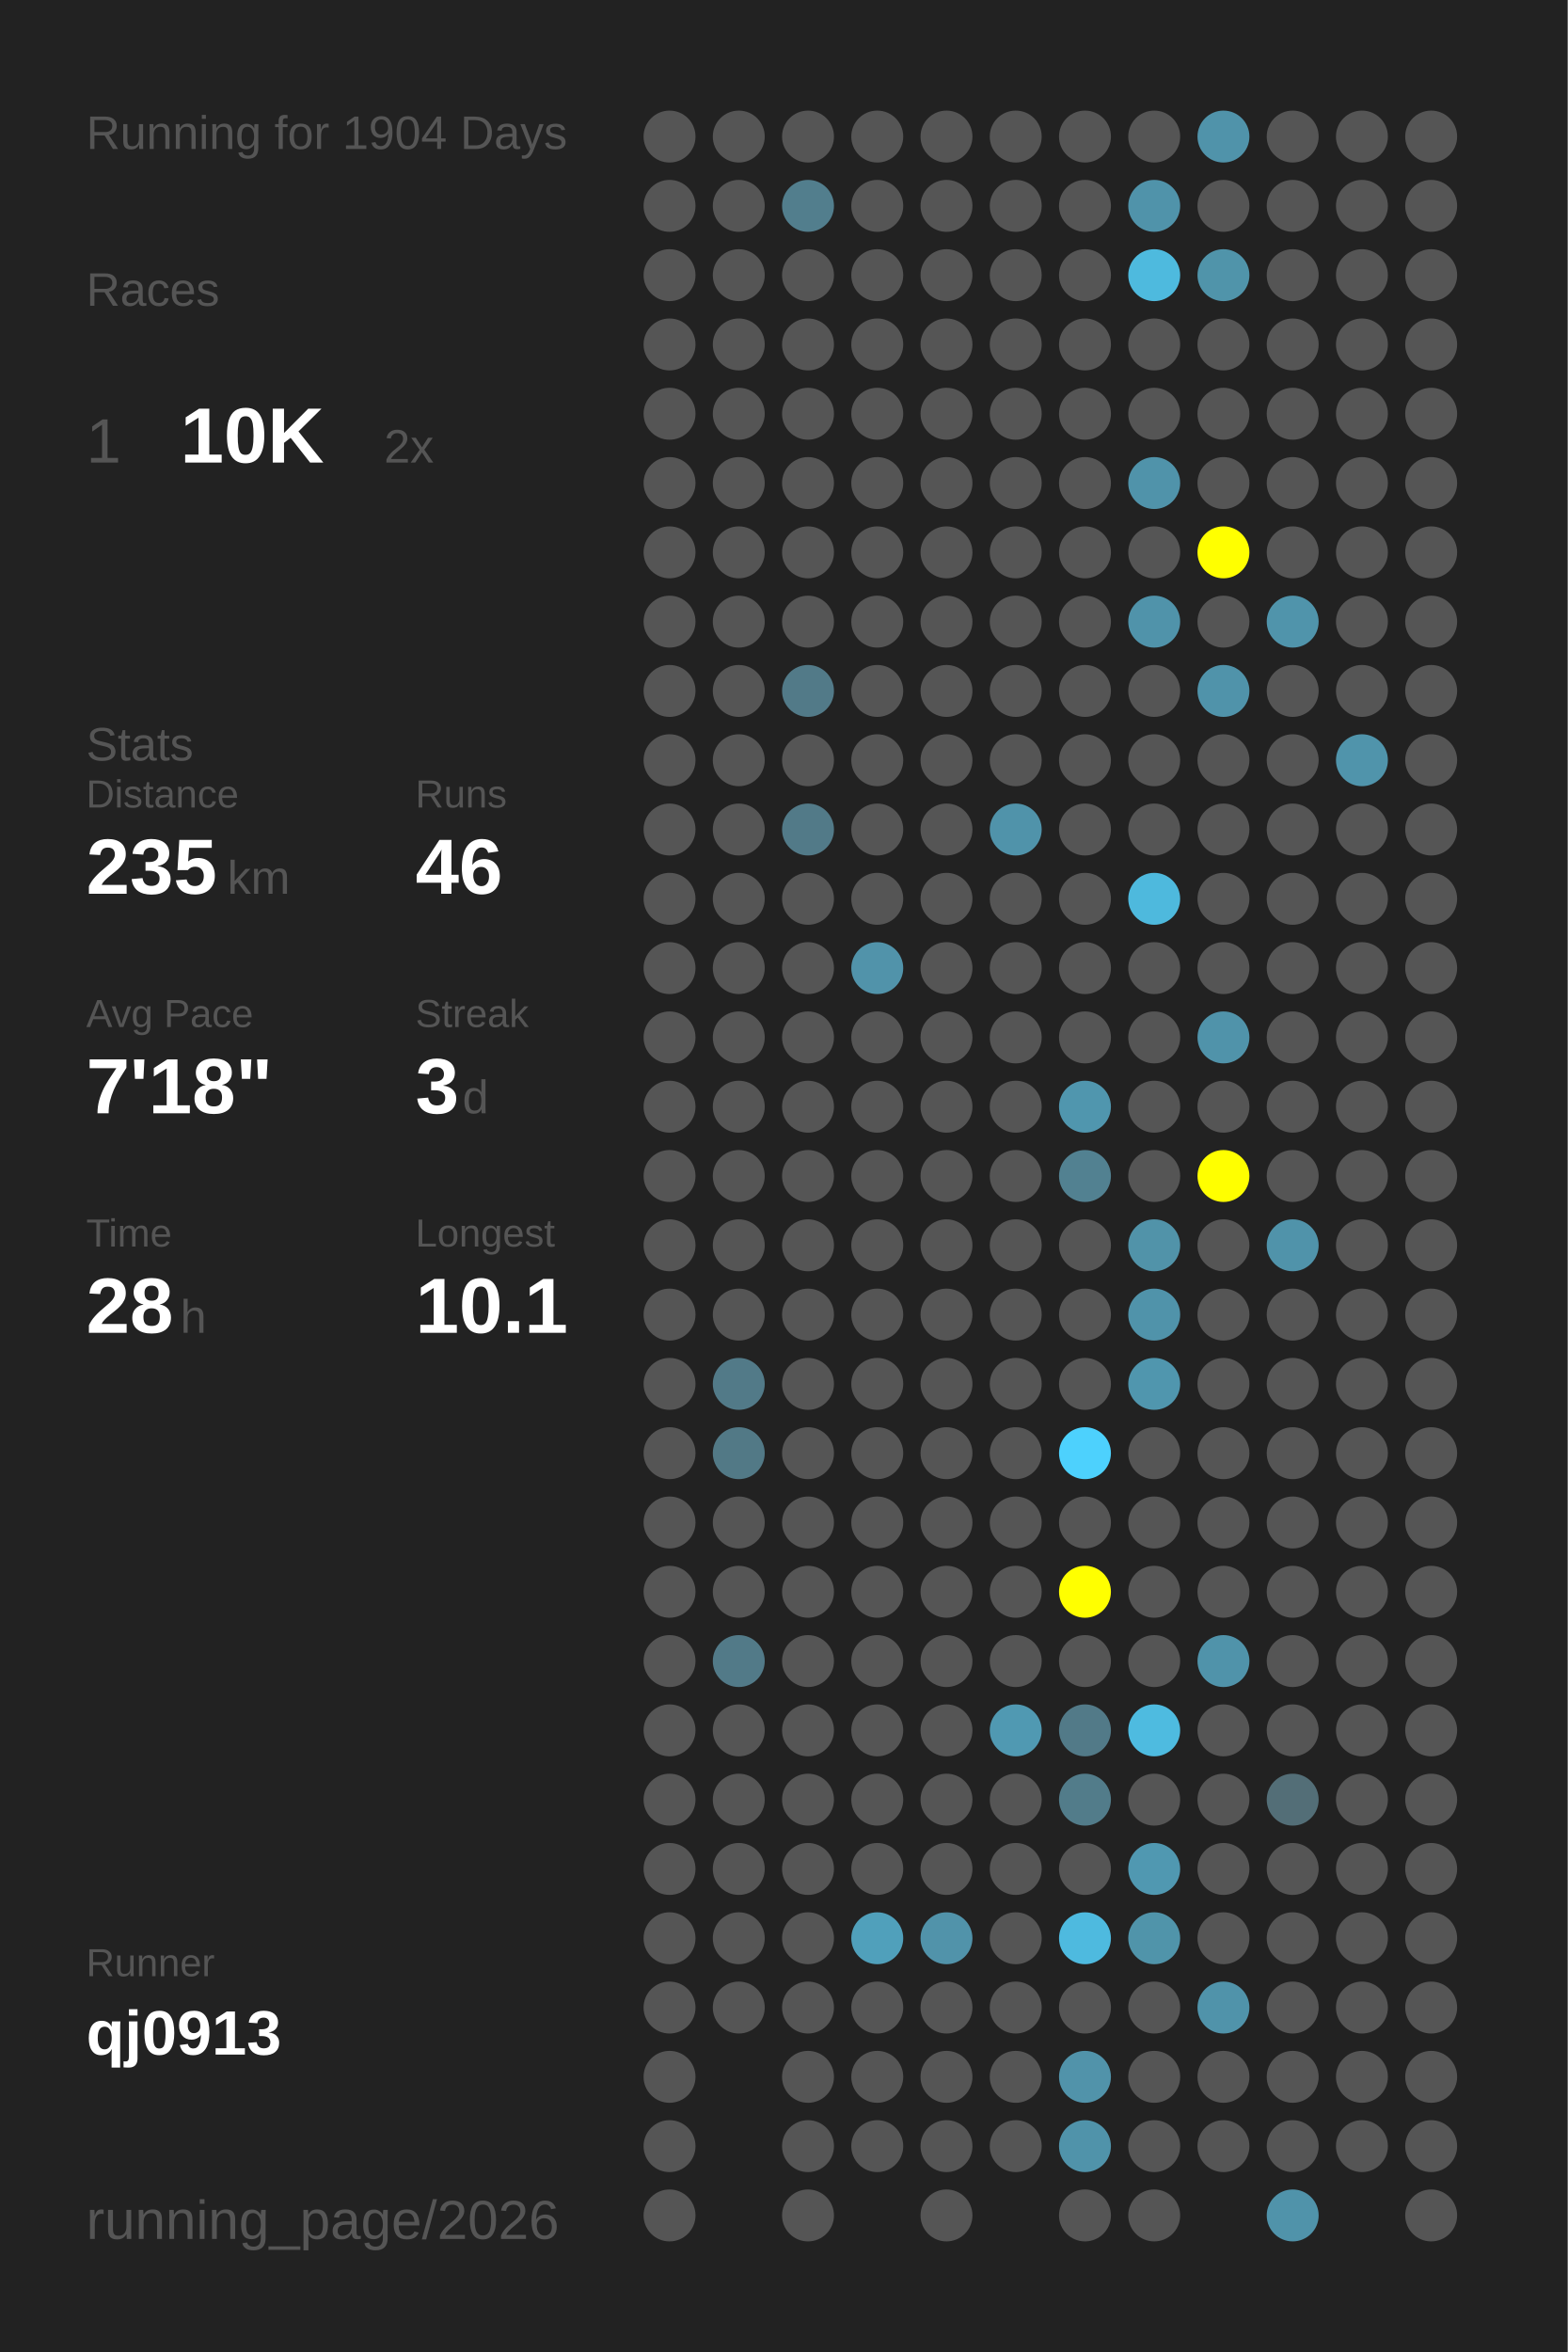
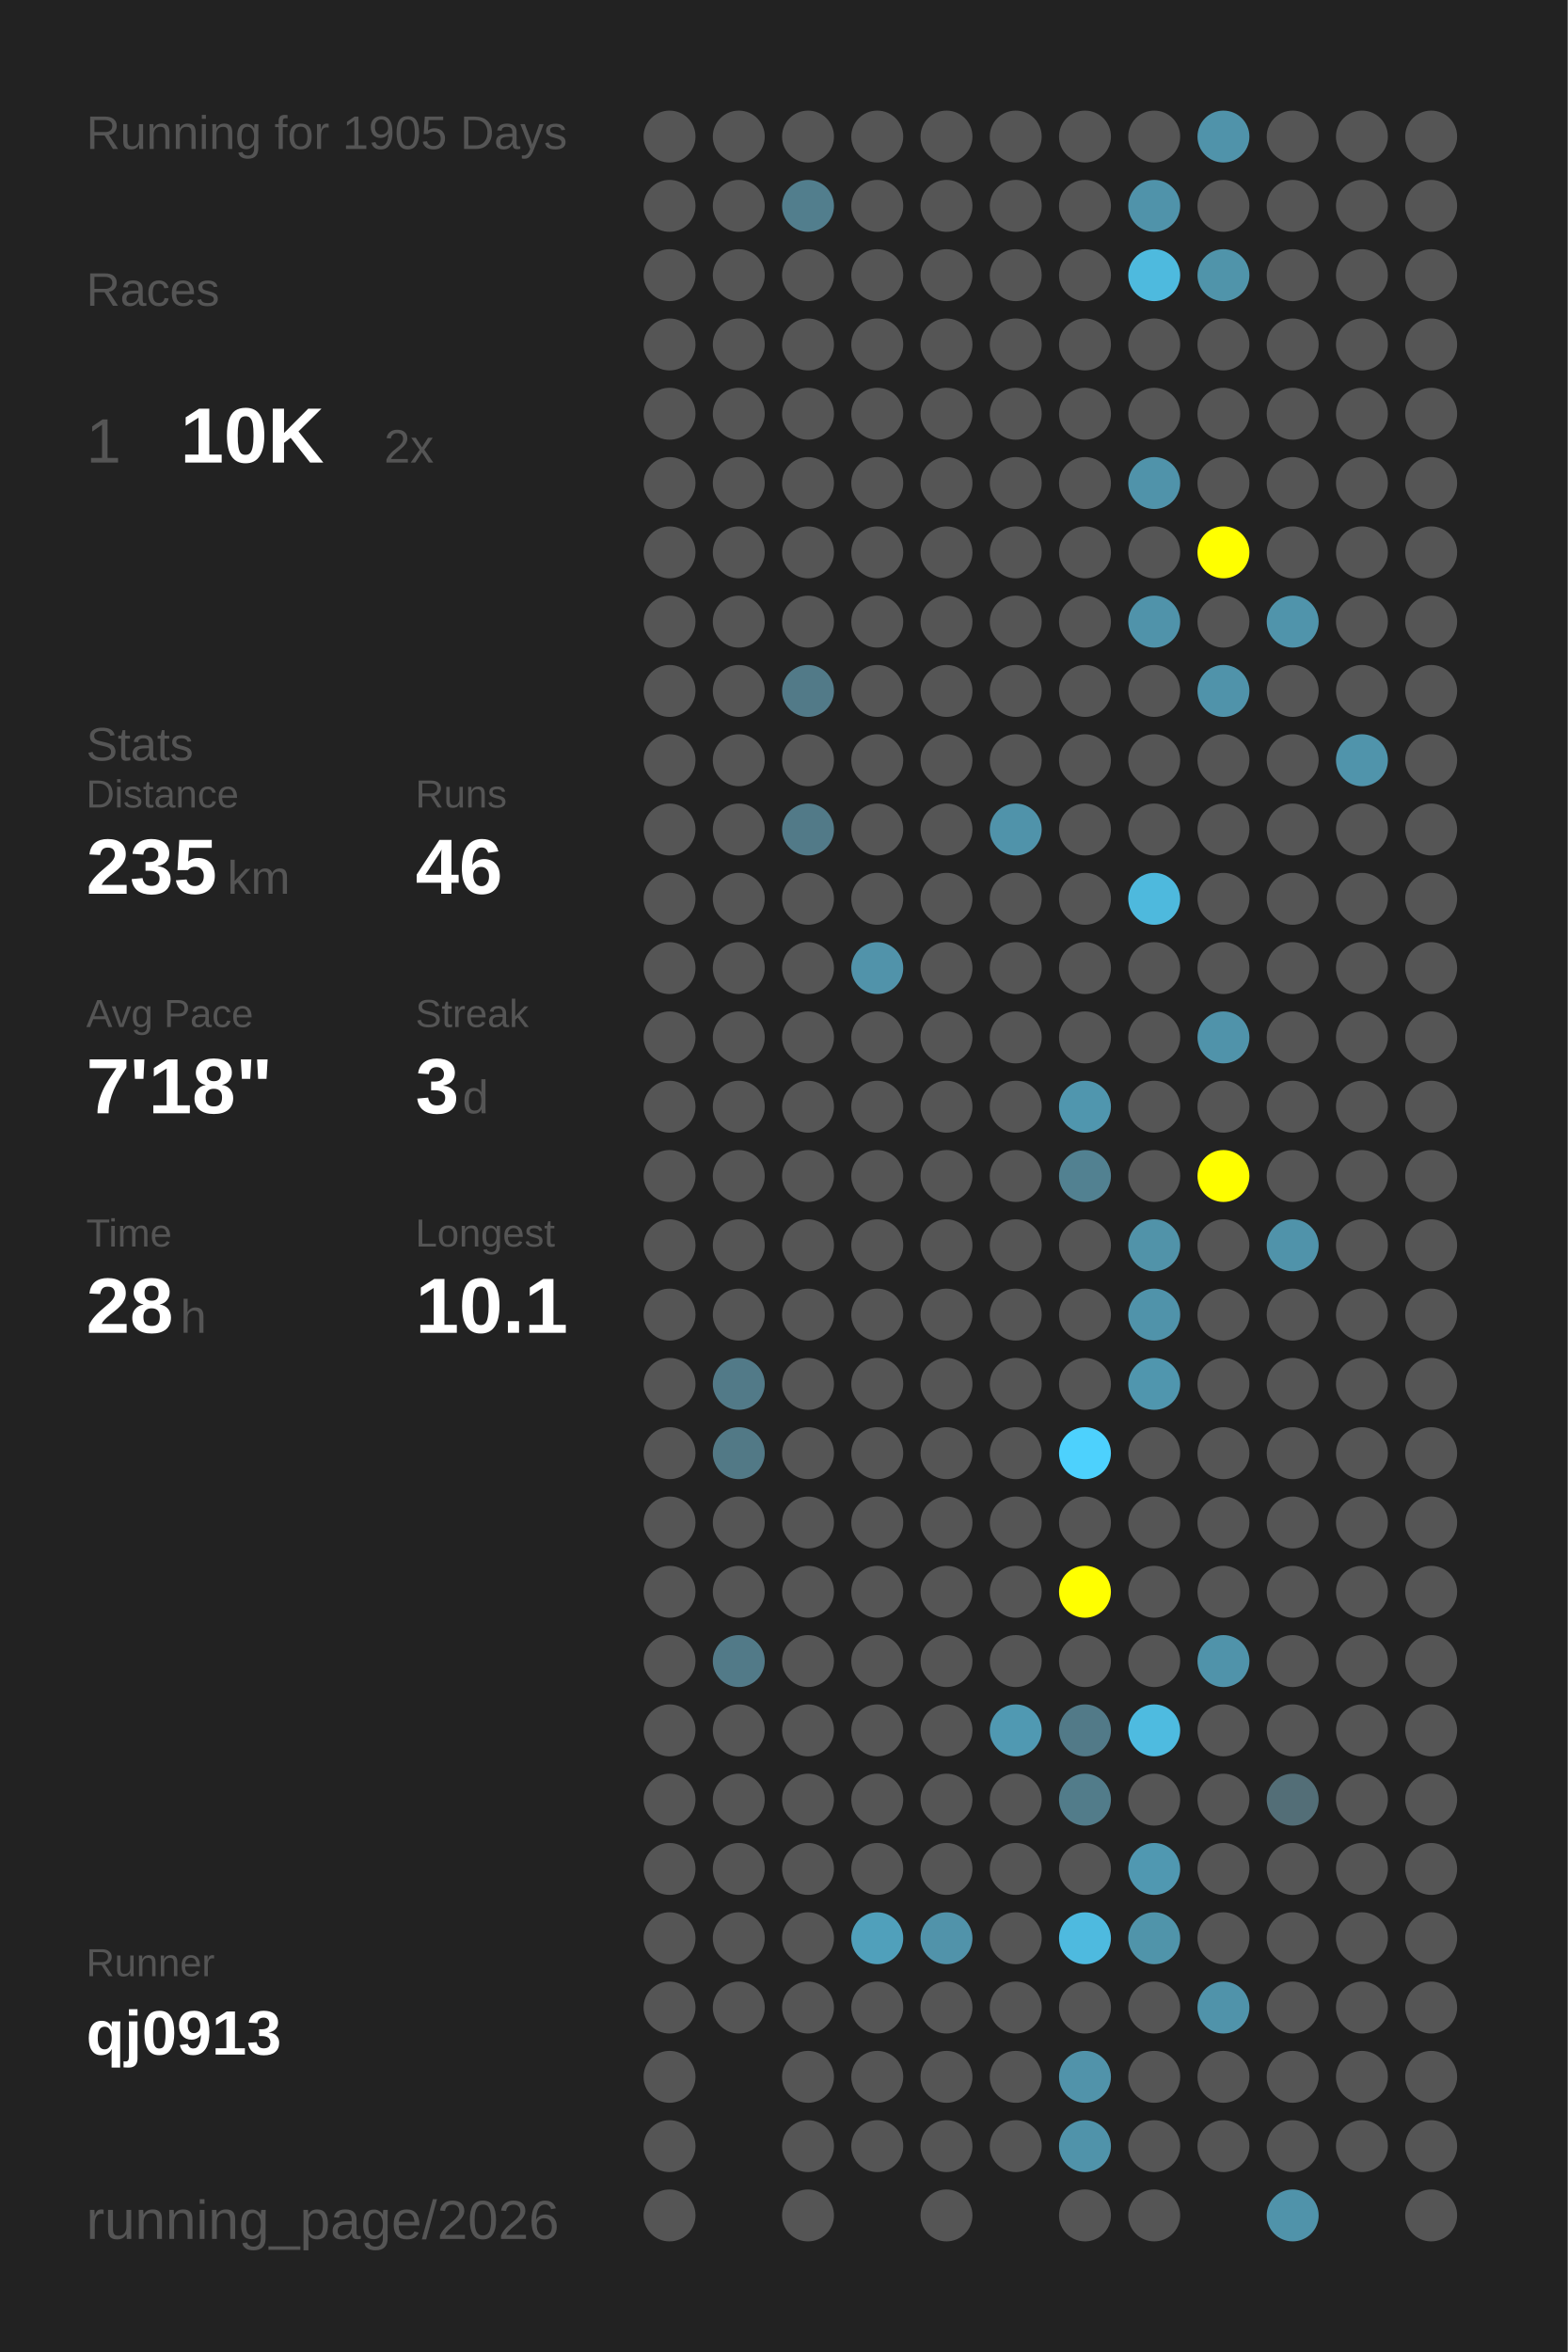
<svg xmlns="http://www.w3.org/2000/svg" baseProfile="full" height="300mm" version="1.1" viewBox="0,0,200,300" width="200mm">
  <defs />
  <rect fill="#222222" height="300" width="200" x="0" y="0" />
-   <text fill="#555555" style="font-size:6px; font-family:Arial;" x="11" y="19">Running for 1904 Days</text>
+   <text fill="#555555" style="font-size:6px; font-family:Arial;" x="11" y="19">Running for 1905 Days</text>
  <text fill="#555555" style="font-size:6px; font-family:Arial;" x="11" y="39">Races</text>
  <text fill="#555555" style="font-size:8px; font-family:Arial;" x="11" y="59">1</text>
  <text fill="#FFFFFF" style="font-size:10px; font-family:Arial; font-weight:bold;" x="23" y="59">10K</text>
  <text fill="#555555" style="font-size:6px; font-family:Arial;" x="49" y="59">2x</text>
  <text fill="#555555" style="font-size:6px; font-family:Arial;" x="11" y="97">Stats</text>
  <text fill="#555555" style="font-size:5px; font-family:Arial;" x="11" y="103">Distance</text>
  <text fill="#FFFFFF" style="font-size:10px; font-family:Arial; font-weight:bold;" x="11" y="114">235</text>
  <text fill="#555555" style="font-size:6px; font-family:Arial;" x="29" y="114">km</text>
  <text fill="#555555" style="font-size:5px; font-family:Arial;" x="53" y="103">Runs</text>
  <text fill="#FFFFFF" style="font-size:10px; font-family:Arial; font-weight:bold;" x="53" y="114">46</text>
  <text fill="#555555" style="font-size:5px; font-family:Arial;" x="11" y="131">Avg Pace</text>
  <text fill="#FFFFFF" style="font-size:10px; font-family:Arial; font-weight:bold;" x="11" y="142">7'18"</text>
  <text fill="#555555" style="font-size:5px; font-family:Arial;" x="53" y="131">Streak</text>
  <text fill="#FFFFFF" style="font-size:10px; font-family:Arial; font-weight:bold;" x="53" y="142">3</text>
  <text fill="#555555" style="font-size:6px; font-family:Arial;" x="59" y="142">d</text>
  <text fill="#555555" style="font-size:5px; font-family:Arial;" x="11" y="159">Time</text>
  <text fill="#FFFFFF" style="font-size:10px; font-family:Arial; font-weight:bold;" x="11" y="170">28</text>
  <text fill="#555555" style="font-size:6px; font-family:Arial;" x="23" y="170">h</text>
  <text fill="#555555" style="font-size:5px; font-family:Arial;" x="53" y="159">Longest</text>
  <text fill="#FFFFFF" style="font-size:10px; font-family:Arial; font-weight:bold;" x="53" y="170">10.1</text>
  <text fill="#555555" style="font-size:5px; font-family:Arial;" x="11" y="252.065">Runner</text>
  <text fill="#FFFFFF" style="font-size:8px; font-family:Arial; font-weight:bold;" x="11" y="262.065">qj0913</text>
  <text fill="#555555" style="font-size:7px; font-family:Arial;" x="11" y="285.581">running_page/2026</text>
  <circle cx="85.417" cy="17.419" fill="#555555" r="3.312" />
  <circle cx="85.417" cy="26.258" fill="#555555" r="3.312" />
  <circle cx="85.417" cy="35.097" fill="#555555" r="3.312" />
  <circle cx="85.417" cy="43.935" fill="#555555" r="3.312" />
  <circle cx="85.417" cy="52.774" fill="#555555" r="3.312" />
  <circle cx="85.417" cy="61.613" fill="#555555" r="3.312" />
  <circle cx="85.417" cy="70.452" fill="#555555" r="3.312" />
  <circle cx="85.417" cy="79.29" fill="#555555" r="3.312" />
  <circle cx="85.417" cy="88.129" fill="#555555" r="3.312" />
  <circle cx="85.417" cy="96.968" fill="#555555" r="3.312" />
  <circle cx="85.417" cy="105.806" fill="#555555" r="3.312" />
  <circle cx="85.417" cy="114.645" fill="#555555" r="3.312" />
  <circle cx="85.417" cy="123.484" fill="#555555" r="3.312" />
  <circle cx="85.417" cy="132.323" fill="#555555" r="3.312" />
  <circle cx="85.417" cy="141.161" fill="#555555" r="3.312" />
  <circle cx="85.417" cy="150" fill="#555555" r="3.312" />
  <circle cx="85.417" cy="158.839" fill="#555555" r="3.312" />
  <circle cx="85.417" cy="167.677" fill="#555555" r="3.312" />
  <circle cx="85.417" cy="176.516" fill="#555555" r="3.312" />
  <circle cx="85.417" cy="185.355" fill="#555555" r="3.312" />
  <circle cx="85.417" cy="194.194" fill="#555555" r="3.312" />
  <circle cx="85.417" cy="203.032" fill="#555555" r="3.312" />
  <circle cx="85.417" cy="211.871" fill="#555555" r="3.312" />
  <circle cx="85.417" cy="220.71" fill="#555555" r="3.312" />
  <circle cx="85.417" cy="229.548" fill="#555555" r="3.312" />
  <circle cx="85.417" cy="238.387" fill="#555555" r="3.312" />
  <circle cx="85.417" cy="247.226" fill="#555555" r="3.312" />
  <circle cx="85.417" cy="256.065" fill="#555555" r="3.312" />
  <circle cx="85.417" cy="264.903" fill="#555555" r="3.312" />
  <circle cx="85.417" cy="273.742" fill="#555555" r="3.312" />
  <circle cx="85.417" cy="282.581" fill="#555555" r="3.312" />
  <circle cx="94.25" cy="17.419" fill="#555555" r="3.312" />
  <circle cx="94.25" cy="26.258" fill="#555555" r="3.312" />
  <circle cx="94.25" cy="35.097" fill="#555555" r="3.312" />
  <circle cx="94.25" cy="43.935" fill="#555555" r="3.312" />
  <circle cx="94.25" cy="52.774" fill="#555555" r="3.312" />
  <circle cx="94.25" cy="61.613" fill="#555555" r="3.312" />
  <circle cx="94.25" cy="70.452" fill="#555555" r="3.312" />
  <circle cx="94.25" cy="79.29" fill="#555555" r="3.312" />
  <circle cx="94.25" cy="88.129" fill="#555555" r="3.312" />
  <circle cx="94.25" cy="96.968" fill="#555555" r="3.312" />
  <circle cx="94.25" cy="105.806" fill="#555555" r="3.312" />
  <circle cx="94.25" cy="114.645" fill="#555555" r="3.312" />
  <circle cx="94.25" cy="123.484" fill="#555555" r="3.312" />
  <circle cx="94.25" cy="132.323" fill="#555555" r="3.312" />
  <circle cx="94.25" cy="141.161" fill="#555555" r="3.312" />
  <circle cx="94.25" cy="150" fill="#555555" r="3.312" />
  <circle cx="94.25" cy="158.839" fill="#555555" r="3.312" />
  <circle cx="94.25" cy="167.677" fill="#555555" r="3.312" />
  <circle cx="94.25" cy="176.516" fill="#527a88" r="3.312" />
  <circle cx="94.25" cy="185.355" fill="#527986" r="3.312" />
  <circle cx="94.25" cy="194.194" fill="#555555" r="3.312" />
  <circle cx="94.25" cy="203.032" fill="#555555" r="3.312" />
  <circle cx="94.25" cy="211.871" fill="#527a88" r="3.312" />
  <circle cx="94.25" cy="220.71" fill="#555555" r="3.312" />
  <circle cx="94.25" cy="229.548" fill="#555555" r="3.312" />
  <circle cx="94.25" cy="238.387" fill="#555555" r="3.312" />
  <circle cx="94.25" cy="247.226" fill="#555555" r="3.312" />
  <circle cx="94.25" cy="256.065" fill="#555555" r="3.312" />
  <circle cx="103.083" cy="17.419" fill="#555555" r="3.312" />
  <circle cx="103.083" cy="26.258" fill="#527e8d" r="3.312" />
  <circle cx="103.083" cy="35.097" fill="#555555" r="3.312" />
  <circle cx="103.083" cy="43.935" fill="#555555" r="3.312" />
  <circle cx="103.083" cy="52.774" fill="#555555" r="3.312" />
  <circle cx="103.083" cy="61.613" fill="#555555" r="3.312" />
  <circle cx="103.083" cy="70.452" fill="#555555" r="3.312" />
  <circle cx="103.083" cy="79.29" fill="#555555" r="3.312" />
  <circle cx="103.083" cy="88.129" fill="#527a88" r="3.312" />
  <circle cx="103.083" cy="96.968" fill="#555555" r="3.312" />
  <circle cx="103.083" cy="105.806" fill="#527a88" r="3.312" />
  <circle cx="103.083" cy="114.645" fill="#555555" r="3.312" />
  <circle cx="103.083" cy="123.484" fill="#555555" r="3.312" />
  <circle cx="103.083" cy="132.323" fill="#555555" r="3.312" />
  <circle cx="103.083" cy="141.161" fill="#555555" r="3.312" />
  <circle cx="103.083" cy="150" fill="#555555" r="3.312" />
  <circle cx="103.083" cy="158.839" fill="#555555" r="3.312" />
  <circle cx="103.083" cy="167.677" fill="#555555" r="3.312" />
  <circle cx="103.083" cy="176.516" fill="#555555" r="3.312" />
  <circle cx="103.083" cy="185.355" fill="#555555" r="3.312" />
  <circle cx="103.083" cy="194.194" fill="#555555" r="3.312" />
  <circle cx="103.083" cy="203.032" fill="#555555" r="3.312" />
  <circle cx="103.083" cy="211.871" fill="#555555" r="3.312" />
  <circle cx="103.083" cy="220.71" fill="#555555" r="3.312" />
  <circle cx="103.083" cy="229.548" fill="#555555" r="3.312" />
  <circle cx="103.083" cy="238.387" fill="#555555" r="3.312" />
  <circle cx="103.083" cy="247.226" fill="#555555" r="3.312" />
  <circle cx="103.083" cy="256.065" fill="#555555" r="3.312" />
  <circle cx="103.083" cy="264.903" fill="#555555" r="3.312" />
  <circle cx="103.083" cy="273.742" fill="#555555" r="3.312" />
  <circle cx="103.083" cy="282.581" fill="#555555" r="3.312" />
  <circle cx="111.917" cy="17.419" fill="#555555" r="3.312" />
  <circle cx="111.917" cy="26.258" fill="#555555" r="3.312" />
  <circle cx="111.917" cy="35.097" fill="#555555" r="3.312" />
  <circle cx="111.917" cy="43.935" fill="#555555" r="3.312" />
  <circle cx="111.917" cy="52.774" fill="#555555" r="3.312" />
  <circle cx="111.917" cy="61.613" fill="#555555" r="3.312" />
  <circle cx="111.917" cy="70.452" fill="#555555" r="3.312" />
  <circle cx="111.917" cy="79.29" fill="#555555" r="3.312" />
  <circle cx="111.917" cy="88.129" fill="#555555" r="3.312" />
  <circle cx="111.917" cy="96.968" fill="#555555" r="3.312" />
  <circle cx="111.917" cy="105.806" fill="#555555" r="3.312" />
  <circle cx="111.917" cy="114.645" fill="#555555" r="3.312" />
  <circle cx="111.917" cy="123.484" fill="#5193aa" r="3.312" />
  <circle cx="111.917" cy="132.323" fill="#555555" r="3.312" />
  <circle cx="111.917" cy="141.161" fill="#555555" r="3.312" />
  <circle cx="111.917" cy="150" fill="#555555" r="3.312" />
  <circle cx="111.917" cy="158.839" fill="#555555" r="3.312" />
  <circle cx="111.917" cy="167.677" fill="#555555" r="3.312" />
  <circle cx="111.917" cy="176.516" fill="#555555" r="3.312" />
  <circle cx="111.917" cy="185.355" fill="#555555" r="3.312" />
  <circle cx="111.917" cy="194.194" fill="#555555" r="3.312" />
  <circle cx="111.917" cy="203.032" fill="#555555" r="3.312" />
  <circle cx="111.917" cy="211.871" fill="#555555" r="3.312" />
  <circle cx="111.917" cy="220.71" fill="#555555" r="3.312" />
  <circle cx="111.917" cy="229.548" fill="#555555" r="3.312" />
  <circle cx="111.917" cy="238.387" fill="#555555" r="3.312" />
  <circle cx="111.917" cy="247.226" fill="#50a0bb" r="3.312" />
  <circle cx="111.917" cy="256.065" fill="#555555" r="3.312" />
  <circle cx="111.917" cy="264.903" fill="#555555" r="3.312" />
  <circle cx="111.917" cy="273.742" fill="#555555" r="3.312" />
  <circle cx="120.75" cy="17.419" fill="#555555" r="3.312" />
  <circle cx="120.75" cy="26.258" fill="#555555" r="3.312" />
  <circle cx="120.75" cy="35.097" fill="#555555" r="3.312" />
  <circle cx="120.75" cy="43.935" fill="#555555" r="3.312" />
  <circle cx="120.75" cy="52.774" fill="#555555" r="3.312" />
  <circle cx="120.75" cy="61.613" fill="#555555" r="3.312" />
  <circle cx="120.75" cy="70.452" fill="#555555" r="3.312" />
  <circle cx="120.75" cy="79.29" fill="#555555" r="3.312" />
  <circle cx="120.75" cy="88.129" fill="#555555" r="3.312" />
  <circle cx="120.75" cy="96.968" fill="#555555" r="3.312" />
  <circle cx="120.75" cy="105.806" fill="#555555" r="3.312" />
  <circle cx="120.75" cy="114.645" fill="#555555" r="3.312" />
  <circle cx="120.75" cy="123.484" fill="#555555" r="3.312" />
  <circle cx="120.75" cy="132.323" fill="#555555" r="3.312" />
  <circle cx="120.75" cy="141.161" fill="#555555" r="3.312" />
  <circle cx="120.75" cy="150" fill="#555555" r="3.312" />
  <circle cx="120.75" cy="158.839" fill="#555555" r="3.312" />
  <circle cx="120.75" cy="167.677" fill="#555555" r="3.312" />
  <circle cx="120.75" cy="176.516" fill="#555555" r="3.312" />
  <circle cx="120.75" cy="185.355" fill="#555555" r="3.312" />
  <circle cx="120.75" cy="194.194" fill="#555555" r="3.312" />
  <circle cx="120.75" cy="203.032" fill="#555555" r="3.312" />
  <circle cx="120.75" cy="211.871" fill="#555555" r="3.312" />
  <circle cx="120.75" cy="220.71" fill="#555555" r="3.312" />
  <circle cx="120.75" cy="229.548" fill="#555555" r="3.312" />
  <circle cx="120.75" cy="238.387" fill="#555555" r="3.312" />
  <circle cx="120.75" cy="247.226" fill="#5193aa" r="3.312" />
  <circle cx="120.75" cy="256.065" fill="#555555" r="3.312" />
  <circle cx="120.75" cy="264.903" fill="#555555" r="3.312" />
  <circle cx="120.75" cy="273.742" fill="#555555" r="3.312" />
  <circle cx="120.75" cy="282.581" fill="#555555" r="3.312" />
  <circle cx="129.583" cy="17.419" fill="#555555" r="3.312" />
  <circle cx="129.583" cy="26.258" fill="#555555" r="3.312" />
  <circle cx="129.583" cy="35.097" fill="#555555" r="3.312" />
  <circle cx="129.583" cy="43.935" fill="#555555" r="3.312" />
  <circle cx="129.583" cy="52.774" fill="#555555" r="3.312" />
  <circle cx="129.583" cy="61.613" fill="#555555" r="3.312" />
  <circle cx="129.583" cy="70.452" fill="#555555" r="3.312" />
  <circle cx="129.583" cy="79.29" fill="#555555" r="3.312" />
  <circle cx="129.583" cy="88.129" fill="#555555" r="3.312" />
  <circle cx="129.583" cy="96.968" fill="#555555" r="3.312" />
  <circle cx="129.583" cy="105.806" fill="#5093aa" r="3.312" />
  <circle cx="129.583" cy="114.645" fill="#555555" r="3.312" />
  <circle cx="129.583" cy="123.484" fill="#555555" r="3.312" />
  <circle cx="129.583" cy="132.323" fill="#555555" r="3.312" />
  <circle cx="129.583" cy="141.161" fill="#555555" r="3.312" />
  <circle cx="129.583" cy="150" fill="#555555" r="3.312" />
  <circle cx="129.583" cy="158.839" fill="#555555" r="3.312" />
  <circle cx="129.583" cy="167.677" fill="#555555" r="3.312" />
  <circle cx="129.583" cy="176.516" fill="#555555" r="3.312" />
  <circle cx="129.583" cy="185.355" fill="#555555" r="3.312" />
  <circle cx="129.583" cy="194.194" fill="#555555" r="3.312" />
  <circle cx="129.583" cy="203.032" fill="#555555" r="3.312" />
  <circle cx="129.583" cy="211.871" fill="#555555" r="3.312" />
  <circle cx="129.583" cy="220.71" fill="#5099b2" r="3.312" />
  <circle cx="129.583" cy="229.548" fill="#555555" r="3.312" />
  <circle cx="129.583" cy="238.387" fill="#555555" r="3.312" />
  <circle cx="129.583" cy="247.226" fill="#555555" r="3.312" />
  <circle cx="129.583" cy="256.065" fill="#555555" r="3.312" />
  <circle cx="129.583" cy="264.903" fill="#555555" r="3.312" />
  <circle cx="129.583" cy="273.742" fill="#555555" r="3.312" />
  <circle cx="138.417" cy="17.419" fill="#555555" r="3.312" />
  <circle cx="138.417" cy="26.258" fill="#555555" r="3.312" />
  <circle cx="138.417" cy="35.097" fill="#555555" r="3.312" />
  <circle cx="138.417" cy="43.935" fill="#555555" r="3.312" />
  <circle cx="138.417" cy="52.774" fill="#555555" r="3.312" />
  <circle cx="138.417" cy="61.613" fill="#555555" r="3.312" />
  <circle cx="138.417" cy="70.452" fill="#555555" r="3.312" />
  <circle cx="138.417" cy="79.29" fill="#555555" r="3.312" />
  <circle cx="138.417" cy="88.129" fill="#555555" r="3.312" />
  <circle cx="138.417" cy="96.968" fill="#555555" r="3.312" />
  <circle cx="138.417" cy="105.806" fill="#555555" r="3.312" />
  <circle cx="138.417" cy="114.645" fill="#555555" r="3.312" />
  <circle cx="138.417" cy="123.484" fill="#555555" r="3.312" />
  <circle cx="138.417" cy="132.323" fill="#555555" r="3.312" />
  <circle cx="138.417" cy="141.161" fill="#5096ae" r="3.312" />
  <circle cx="138.417" cy="150" fill="#528191" r="3.312" />
  <circle cx="138.417" cy="158.839" fill="#555555" r="3.312" />
  <circle cx="138.417" cy="167.677" fill="#555555" r="3.312" />
  <circle cx="138.417" cy="176.516" fill="#555555" r="3.312" />
  <circle cx="138.417" cy="185.355" fill="#4dd1fd" r="3.312" />
  <circle cx="138.417" cy="194.194" fill="#555555" r="3.312" />
  <circle cx="138.417" cy="203.032" fill="#FFFF00" r="3.312" />
  <circle cx="138.417" cy="211.871" fill="#555555" r="3.312" />
  <circle cx="138.417" cy="220.71" fill="#527a88" r="3.312" />
  <circle cx="138.417" cy="229.548" fill="#527c8a" r="3.312" />
  <circle cx="138.417" cy="238.387" fill="#555555" r="3.312" />
  <circle cx="138.417" cy="247.226" fill="#4ebadf" r="3.312" />
  <circle cx="138.417" cy="256.065" fill="#555555" r="3.312" />
  <circle cx="138.417" cy="264.903" fill="#5193aa" r="3.312" />
  <circle cx="138.417" cy="273.742" fill="#5093aa" r="3.312" />
  <circle cx="138.417" cy="282.581" fill="#555555" r="3.312" />
  <circle cx="147.25" cy="17.419" fill="#555555" r="3.312" />
  <circle cx="147.25" cy="26.258" fill="#5093aa" r="3.312" />
  <circle cx="147.25" cy="35.097" fill="#4ebade" r="3.312" />
  <circle cx="147.25" cy="43.935" fill="#555555" r="3.312" />
  <circle cx="147.25" cy="52.774" fill="#555555" r="3.312" />
  <circle cx="147.25" cy="61.613" fill="#5093aa" r="3.312" />
  <circle cx="147.25" cy="70.452" fill="#555555" r="3.312" />
  <circle cx="147.25" cy="79.29" fill="#5093aa" r="3.312" />
  <circle cx="147.25" cy="88.129" fill="#555555" r="3.312" />
  <circle cx="147.25" cy="96.968" fill="#555555" r="3.312" />
  <circle cx="147.25" cy="105.806" fill="#555555" r="3.312" />
  <circle cx="147.25" cy="114.645" fill="#4eb9dd" r="3.312" />
  <circle cx="147.25" cy="123.484" fill="#555555" r="3.312" />
  <circle cx="147.25" cy="132.323" fill="#555555" r="3.312" />
  <circle cx="147.25" cy="141.161" fill="#555555" r="3.312" />
  <circle cx="147.25" cy="150" fill="#555555" r="3.312" />
  <circle cx="147.25" cy="158.839" fill="#5193a9" r="3.312" />
  <circle cx="147.25" cy="167.677" fill="#5093aa" r="3.312" />
  <circle cx="147.25" cy="176.516" fill="#5096ae" r="3.312" />
  <circle cx="147.25" cy="185.355" fill="#555555" r="3.312" />
  <circle cx="147.25" cy="194.194" fill="#555555" r="3.312" />
  <circle cx="147.25" cy="203.032" fill="#555555" r="3.312" />
  <circle cx="147.25" cy="211.871" fill="#555555" r="3.312" />
  <circle cx="147.25" cy="220.71" fill="#4ebbe0" r="3.312" />
  <circle cx="147.25" cy="229.548" fill="#555555" r="3.312" />
  <circle cx="147.25" cy="238.387" fill="#5098b1" r="3.312" />
  <circle cx="147.25" cy="247.226" fill="#5094aa" r="3.312" />
  <circle cx="147.25" cy="256.065" fill="#555555" r="3.312" />
  <circle cx="147.25" cy="264.903" fill="#555555" r="3.312" />
  <circle cx="147.25" cy="273.742" fill="#555555" r="3.312" />
  <circle cx="147.25" cy="282.581" fill="#555555" r="3.312" />
  <circle cx="156.083" cy="17.419" fill="#5093aa" r="3.312" />
  <circle cx="156.083" cy="26.258" fill="#555555" r="3.312" />
  <circle cx="156.083" cy="35.097" fill="#5094aa" r="3.312" />
  <circle cx="156.083" cy="43.935" fill="#555555" r="3.312" />
  <circle cx="156.083" cy="52.774" fill="#555555" r="3.312" />
  <circle cx="156.083" cy="61.613" fill="#555555" r="3.312" />
  <circle cx="156.083" cy="70.452" fill="#FFFF00" r="3.312" />
  <circle cx="156.083" cy="79.29" fill="#555555" r="3.312" />
  <circle cx="156.083" cy="88.129" fill="#5093aa" r="3.312" />
  <circle cx="156.083" cy="96.968" fill="#555555" r="3.312" />
  <circle cx="156.083" cy="105.806" fill="#555555" r="3.312" />
  <circle cx="156.083" cy="114.645" fill="#555555" r="3.312" />
  <circle cx="156.083" cy="123.484" fill="#555555" r="3.312" />
  <circle cx="156.083" cy="132.323" fill="#5093aa" r="3.312" />
  <circle cx="156.083" cy="141.161" fill="#555555" r="3.312" />
  <circle cx="156.083" cy="150" fill="#FFFF00" r="3.312" />
  <circle cx="156.083" cy="158.839" fill="#555555" r="3.312" />
  <circle cx="156.083" cy="167.677" fill="#555555" r="3.312" />
  <circle cx="156.083" cy="176.516" fill="#555555" r="3.312" />
  <circle cx="156.083" cy="185.355" fill="#555555" r="3.312" />
  <circle cx="156.083" cy="194.194" fill="#555555" r="3.312" />
  <circle cx="156.083" cy="203.032" fill="#555555" r="3.312" />
  <circle cx="156.083" cy="211.871" fill="#5093aa" r="3.312" />
  <circle cx="156.083" cy="220.71" fill="#555555" r="3.312" />
  <circle cx="156.083" cy="229.548" fill="#555555" r="3.312" />
  <circle cx="156.083" cy="238.387" fill="#555555" r="3.312" />
  <circle cx="156.083" cy="247.226" fill="#555555" r="3.312" />
  <circle cx="156.083" cy="256.065" fill="#5093aa" r="3.312" />
  <circle cx="156.083" cy="264.903" fill="#555555" r="3.312" />
  <circle cx="156.083" cy="273.742" fill="#555555" r="3.312" />
  <circle cx="164.917" cy="17.419" fill="#555555" r="3.312" />
  <circle cx="164.917" cy="26.258" fill="#555555" r="3.312" />
  <circle cx="164.917" cy="35.097" fill="#555555" r="3.312" />
  <circle cx="164.917" cy="43.935" fill="#555555" r="3.312" />
  <circle cx="164.917" cy="52.774" fill="#555555" r="3.312" />
  <circle cx="164.917" cy="61.613" fill="#555555" r="3.312" />
  <circle cx="164.917" cy="70.452" fill="#555555" r="3.312" />
  <circle cx="164.917" cy="79.29" fill="#5094ab" r="3.312" />
  <circle cx="164.917" cy="88.129" fill="#555555" r="3.312" />
  <circle cx="164.917" cy="96.968" fill="#555555" r="3.312" />
  <circle cx="164.917" cy="105.806" fill="#555555" r="3.312" />
  <circle cx="164.917" cy="114.645" fill="#555555" r="3.312" />
  <circle cx="164.917" cy="123.484" fill="#555555" r="3.312" />
  <circle cx="164.917" cy="132.323" fill="#555555" r="3.312" />
  <circle cx="164.917" cy="141.161" fill="#555555" r="3.312" />
  <circle cx="164.917" cy="150" fill="#555555" r="3.312" />
  <circle cx="164.917" cy="158.839" fill="#5093aa" r="3.312" />
  <circle cx="164.917" cy="167.677" fill="#555555" r="3.312" />
  <circle cx="164.917" cy="176.516" fill="#555555" r="3.312" />
  <circle cx="164.917" cy="185.355" fill="#555555" r="3.312" />
  <circle cx="164.917" cy="194.194" fill="#555555" r="3.312" />
  <circle cx="164.917" cy="203.032" fill="#555555" r="3.312" />
  <circle cx="164.917" cy="211.871" fill="#555555" r="3.312" />
  <circle cx="164.917" cy="220.71" fill="#555555" r="3.312" />
  <circle cx="164.917" cy="229.548" fill="#536e77" r="3.312" />
  <circle cx="164.917" cy="238.387" fill="#555555" r="3.312" />
  <circle cx="164.917" cy="247.226" fill="#555555" r="3.312" />
  <circle cx="164.917" cy="256.065" fill="#555555" r="3.312" />
  <circle cx="164.917" cy="264.903" fill="#555555" r="3.312" />
  <circle cx="164.917" cy="273.742" fill="#555555" r="3.312" />
  <circle cx="164.917" cy="282.581" fill="#5093aa" r="3.312" />
  <circle cx="173.75" cy="17.419" fill="#555555" r="3.312" />
  <circle cx="173.75" cy="26.258" fill="#555555" r="3.312" />
  <circle cx="173.75" cy="35.097" fill="#555555" r="3.312" />
  <circle cx="173.75" cy="43.935" fill="#555555" r="3.312" />
  <circle cx="173.75" cy="52.774" fill="#555555" r="3.312" />
  <circle cx="173.75" cy="61.613" fill="#555555" r="3.312" />
  <circle cx="173.75" cy="70.452" fill="#555555" r="3.312" />
  <circle cx="173.75" cy="79.29" fill="#555555" r="3.312" />
  <circle cx="173.75" cy="88.129" fill="#555555" r="3.312" />
  <circle cx="173.75" cy="96.968" fill="#5094ab" r="3.312" />
  <circle cx="173.75" cy="105.806" fill="#555555" r="3.312" />
  <circle cx="173.75" cy="114.645" fill="#555555" r="3.312" />
  <circle cx="173.75" cy="123.484" fill="#555555" r="3.312" />
  <circle cx="173.75" cy="132.323" fill="#555555" r="3.312" />
  <circle cx="173.75" cy="141.161" fill="#555555" r="3.312" />
  <circle cx="173.75" cy="150" fill="#555555" r="3.312" />
  <circle cx="173.75" cy="158.839" fill="#555555" r="3.312" />
  <circle cx="173.75" cy="167.677" fill="#555555" r="3.312" />
  <circle cx="173.75" cy="176.516" fill="#555555" r="3.312" />
  <circle cx="173.75" cy="185.355" fill="#555555" r="3.312" />
  <circle cx="173.75" cy="194.194" fill="#555555" r="3.312" />
  <circle cx="173.75" cy="203.032" fill="#555555" r="3.312" />
  <circle cx="173.75" cy="211.871" fill="#555555" r="3.312" />
  <circle cx="173.75" cy="220.71" fill="#555555" r="3.312" />
  <circle cx="173.75" cy="229.548" fill="#555555" r="3.312" />
  <circle cx="173.75" cy="238.387" fill="#555555" r="3.312" />
  <circle cx="173.75" cy="247.226" fill="#555555" r="3.312" />
  <circle cx="173.75" cy="256.065" fill="#555555" r="3.312" />
  <circle cx="173.75" cy="264.903" fill="#555555" r="3.312" />
  <circle cx="173.75" cy="273.742" fill="#555555" r="3.312" />
  <circle cx="182.583" cy="17.419" fill="#555555" r="3.312" />
  <circle cx="182.583" cy="26.258" fill="#555555" r="3.312" />
  <circle cx="182.583" cy="35.097" fill="#555555" r="3.312" />
  <circle cx="182.583" cy="43.935" fill="#555555" r="3.312" />
  <circle cx="182.583" cy="52.774" fill="#555555" r="3.312" />
  <circle cx="182.583" cy="61.613" fill="#555555" r="3.312" />
  <circle cx="182.583" cy="70.452" fill="#555555" r="3.312" />
  <circle cx="182.583" cy="79.29" fill="#555555" r="3.312" />
  <circle cx="182.583" cy="88.129" fill="#555555" r="3.312" />
  <circle cx="182.583" cy="96.968" fill="#555555" r="3.312" />
  <circle cx="182.583" cy="105.806" fill="#555555" r="3.312" />
  <circle cx="182.583" cy="114.645" fill="#555555" r="3.312" />
  <circle cx="182.583" cy="123.484" fill="#555555" r="3.312" />
  <circle cx="182.583" cy="132.323" fill="#555555" r="3.312" />
  <circle cx="182.583" cy="141.161" fill="#555555" r="3.312" />
  <circle cx="182.583" cy="150" fill="#555555" r="3.312" />
  <circle cx="182.583" cy="158.839" fill="#555555" r="3.312" />
  <circle cx="182.583" cy="167.677" fill="#555555" r="3.312" />
  <circle cx="182.583" cy="176.516" fill="#555555" r="3.312" />
  <circle cx="182.583" cy="185.355" fill="#555555" r="3.312" />
  <circle cx="182.583" cy="194.194" fill="#555555" r="3.312" />
  <circle cx="182.583" cy="203.032" fill="#555555" r="3.312" />
  <circle cx="182.583" cy="211.871" fill="#555555" r="3.312" />
  <circle cx="182.583" cy="220.71" fill="#555555" r="3.312" />
  <circle cx="182.583" cy="229.548" fill="#555555" r="3.312" />
  <circle cx="182.583" cy="238.387" fill="#555555" r="3.312" />
  <circle cx="182.583" cy="247.226" fill="#555555" r="3.312" />
  <circle cx="182.583" cy="256.065" fill="#555555" r="3.312" />
  <circle cx="182.583" cy="264.903" fill="#555555" r="3.312" />
  <circle cx="182.583" cy="273.742" fill="#555555" r="3.312" />
  <circle cx="182.583" cy="282.581" fill="#555555" r="3.312" />
</svg>
